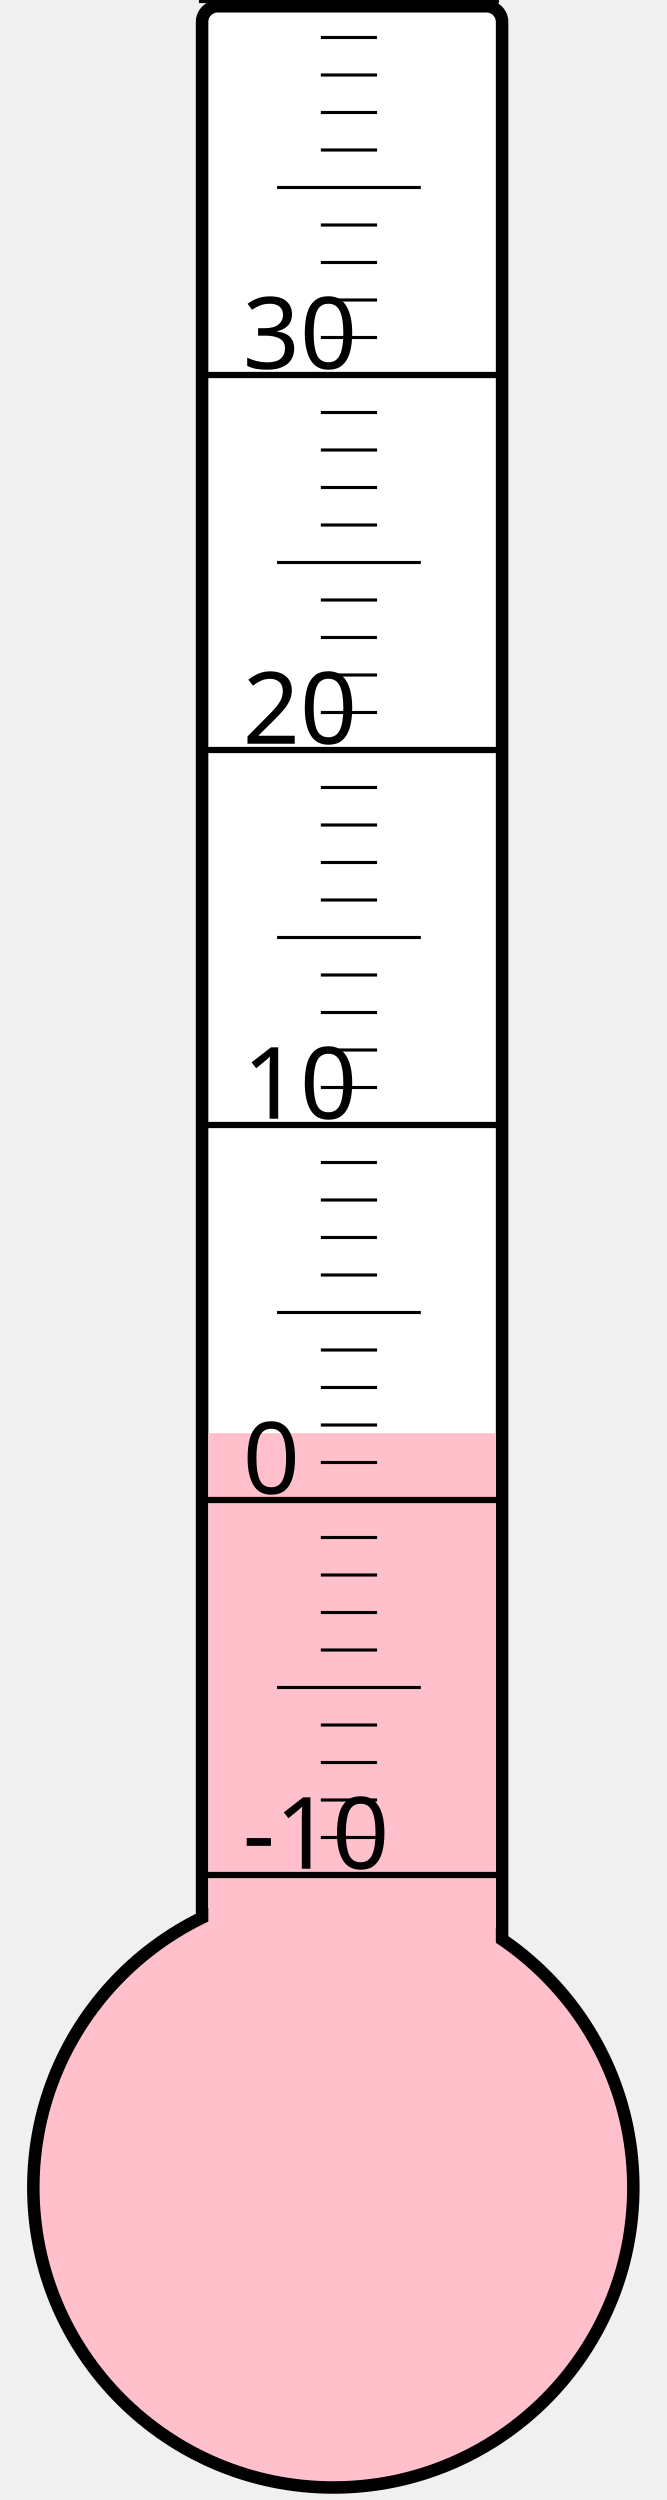
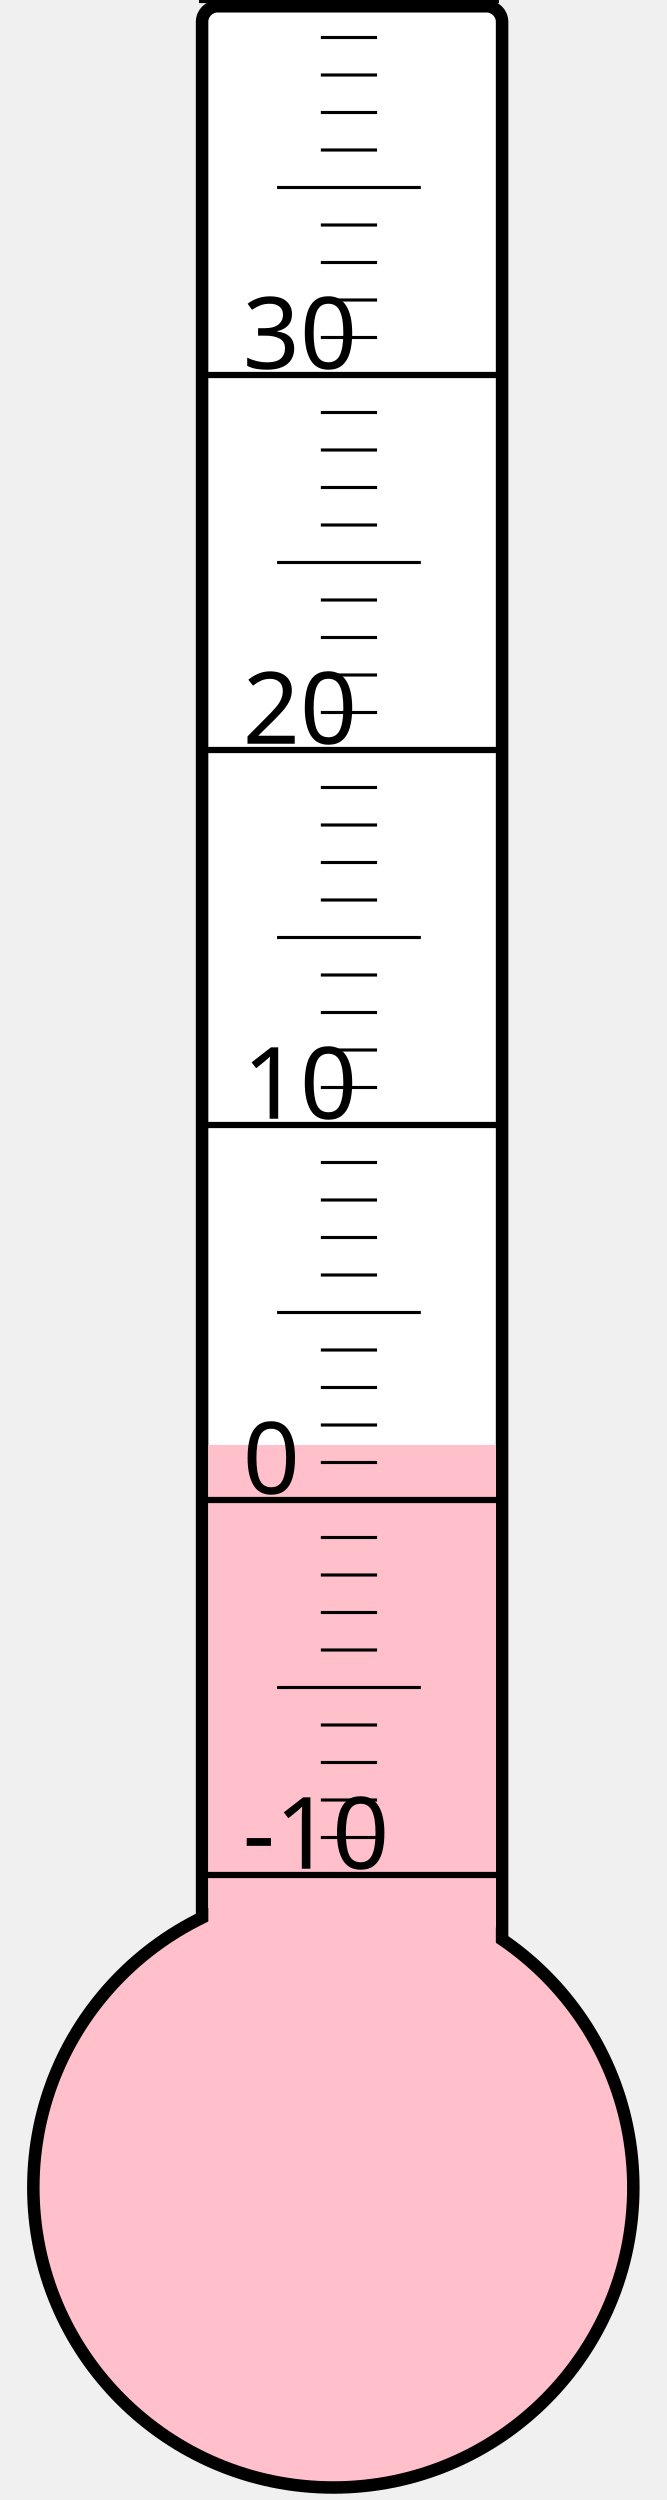
<svg xmlns="http://www.w3.org/2000/svg" width="40px" height="150px" viewBox="0 0 200 800">
  <rect width="200" height="800" x="0" y="0" style="fill: #ffffeb; fill-opacity: 0;" />
  <rect width="96" height="680" x="58" y="2" rx="5" ry="5" style="fill: white; fill-opacity: 1; stroke: black; stroke-width: 4;" />
  <circle cx="100" cy="700" r="96" style="fill: pink; stroke: black; stroke-width: 4;" />
-   <rect width="92" height="241.375" x="60" y="458.625" style="fill: pink; fill-opacity: 1; stroke-width: 0;" />
+   <rect width="92" height="237.625" x="60" y="462.375" style="fill: pink; fill-opacity: 1; stroke-width: 0;" />
  <text x="71" y="598" style="font-family: sans-serif; font-size: 24pt;">-10</text>
  <text x="71" y="478" style="font-family: sans-serif; font-size: 24pt;">0</text>
  <text x="71" y="358" style="font-family: sans-serif; font-size: 24pt;">10</text>
  <text x="71" y="238" style="font-family: sans-serif; font-size: 24pt;">20</text>
  <text x="71" y="118" style="font-family: sans-serif; font-size: 24pt;">30</text>
  <g style="stroke: black;">
    <line x1="57" y1="600" x2="153" y2="600" style="stroke-width: 2;" />
    <line x1="96" y1="588" x2="114" y2="588" style="stroke-width: 1;" />
    <line x1="96" y1="576" x2="114" y2="576" style="stroke-width: 1;" />
    <line x1="96" y1="564" x2="114" y2="564" style="stroke-width: 1;" />
    <line x1="96" y1="552" x2="114" y2="552" style="stroke-width: 1;" />
    <line x1="82" y1="540" x2="128" y2="540" style="stroke-width: 1;" />
    <line x1="96" y1="528" x2="114" y2="528" style="stroke-width: 1;" />
    <line x1="96" y1="516" x2="114" y2="516" style="stroke-width: 1;" />
    <line x1="96" y1="504" x2="114" y2="504" style="stroke-width: 1;" />
    <line x1="96" y1="492" x2="114" y2="492" style="stroke-width: 1;" />
    <line x1="57" y1="480" x2="153" y2="480" style="stroke-width: 2;" />
    <line x1="96" y1="468" x2="114" y2="468" style="stroke-width: 1;" />
    <line x1="96" y1="456" x2="114" y2="456" style="stroke-width: 1;" />
    <line x1="96" y1="444" x2="114" y2="444" style="stroke-width: 1;" />
    <line x1="96" y1="432" x2="114" y2="432" style="stroke-width: 1;" />
    <line x1="82" y1="420" x2="128" y2="420" style="stroke-width: 1;" />
    <line x1="96" y1="408" x2="114" y2="408" style="stroke-width: 1;" />
    <line x1="96" y1="396" x2="114" y2="396" style="stroke-width: 1;" />
    <line x1="96" y1="384" x2="114" y2="384" style="stroke-width: 1;" />
    <line x1="96" y1="372" x2="114" y2="372" style="stroke-width: 1;" />
    <line x1="57" y1="360" x2="153" y2="360" style="stroke-width: 2;" />
    <line x1="96" y1="348" x2="114" y2="348" style="stroke-width: 1;" />
    <line x1="96" y1="336" x2="114" y2="336" style="stroke-width: 1;" />
    <line x1="96" y1="324" x2="114" y2="324" style="stroke-width: 1;" />
    <line x1="96" y1="312" x2="114" y2="312" style="stroke-width: 1;" />
    <line x1="82" y1="300" x2="128" y2="300" style="stroke-width: 1;" />
    <line x1="96" y1="288" x2="114" y2="288" style="stroke-width: 1;" />
    <line x1="96" y1="276" x2="114" y2="276" style="stroke-width: 1;" />
    <line x1="96" y1="264" x2="114" y2="264" style="stroke-width: 1;" />
    <line x1="96" y1="252" x2="114" y2="252" style="stroke-width: 1;" />
    <line x1="57" y1="240" x2="153" y2="240" style="stroke-width: 2;" />
    <line x1="96" y1="228" x2="114" y2="228" style="stroke-width: 1;" />
    <line x1="96" y1="216" x2="114" y2="216" style="stroke-width: 1;" />
    <line x1="96" y1="204" x2="114" y2="204" style="stroke-width: 1;" />
    <line x1="96" y1="192" x2="114" y2="192" style="stroke-width: 1;" />
    <line x1="82" y1="180" x2="128" y2="180" style="stroke-width: 1;" />
    <line x1="96" y1="168" x2="114" y2="168" style="stroke-width: 1;" />
    <line x1="96" y1="156" x2="114" y2="156" style="stroke-width: 1;" />
    <line x1="96" y1="144" x2="114" y2="144" style="stroke-width: 1;" />
    <line x1="96" y1="132" x2="114" y2="132" style="stroke-width: 1;" />
    <line x1="57" y1="120" x2="153" y2="120" style="stroke-width: 2;" />
    <line x1="96" y1="108" x2="114" y2="108" style="stroke-width: 1;" />
    <line x1="96" y1="96" x2="114" y2="96" style="stroke-width: 1;" />
    <line x1="96" y1="84" x2="114" y2="84" style="stroke-width: 1;" />
    <line x1="96" y1="72" x2="114" y2="72" style="stroke-width: 1;" />
    <line x1="82" y1="60" x2="128" y2="60" style="stroke-width: 1;" />
    <line x1="96" y1="48" x2="114" y2="48" style="stroke-width: 1;" />
    <line x1="96" y1="36" x2="114" y2="36" style="stroke-width: 1;" />
    <line x1="96" y1="24" x2="114" y2="24" style="stroke-width: 1;" />
    <line x1="96" y1="12" x2="114" y2="12" style="stroke-width: 1;" />
    <line x1="57" y1="0" x2="153" y2="0" style="stroke-width: 2;" />
  </g>
</svg>
